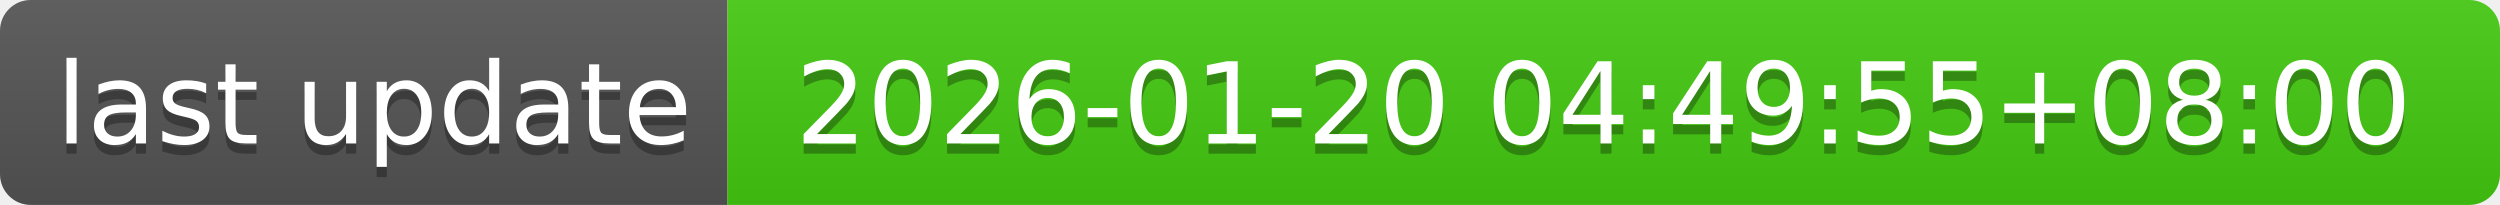
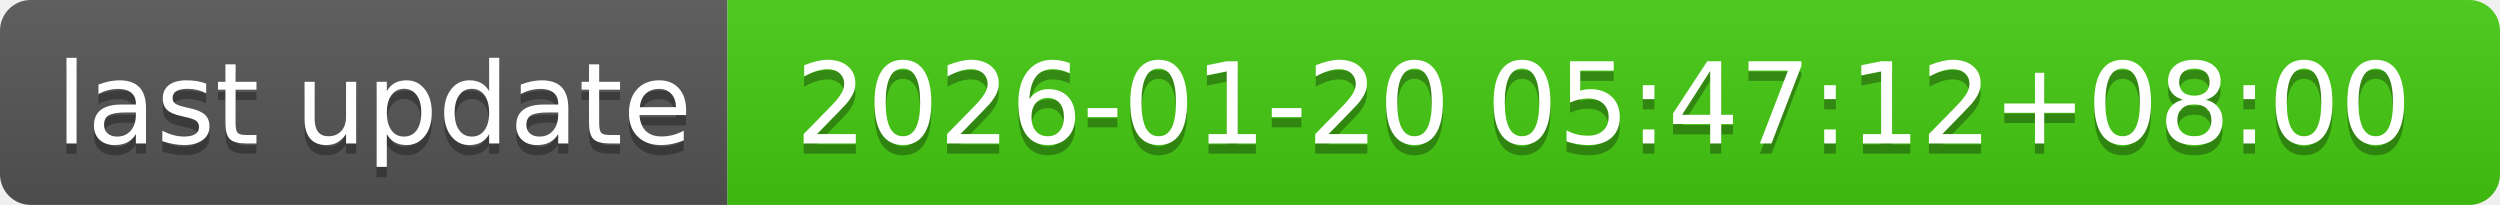
- <svg xmlns="http://www.w3.org/2000/svg" width="244" height="20" role="img" aria-label="last update: 2026-01-20 04:49:55+08:00">
+ <svg xmlns="http://www.w3.org/2000/svg" width="244" height="20" role="img" aria-label="last update: 2026-01-20 05:47:12+08:00">
  <linearGradient id="s" x2="0" y2="100%">
    <stop offset="0" stop-color="#bbb" stop-opacity=".1" />
    <stop offset="1" stop-opacity=".1" />
  </linearGradient>
  <clipPath id="r">
    <rect width="244" height="20" rx="3" fill="#fff" />
  </clipPath>
  <g clip-path="url(#r)">
    <rect width="71" height="20" fill="#555" />
    <rect x="71" width="173" height="20" fill="#4c1" />
    <rect width="244" height="20" fill="url(#s)" />
  </g>
  <g fill="#fff" text-anchor="middle" font-family="Verdana,Geneva,DejaVu Sans,sans-serif" text-rendering="geometricPrecision" font-size="110">
    <text aria-hidden="true" x="365" y="150" fill="#010101" fill-opacity=".3" transform="scale(.1)" textLength="610">last update</text>
    <text x="365" y="140" transform="scale(.1)" fill="#fff" textLength="610">last update</text>
-     <text aria-hidden="true" x="1565" y="150" fill="#010101" fill-opacity=".3" transform="scale(.1)" textLength="1630">2026-01-20 04:49:55+08:00</text>
-     <text x="1565" y="140" transform="scale(.1)" fill="#fff" textLength="1630">2026-01-20 04:49:55+08:00</text>
+     <text aria-hidden="true" x="1565" y="150" fill="#010101" fill-opacity=".3" transform="scale(.1)" textLength="1630">2026-01-20 05:47:12+08:00</text>
+     <text x="1565" y="140" transform="scale(.1)" fill="#fff" textLength="1630">2026-01-20 05:47:12+08:00</text>
  </g>
</svg>
